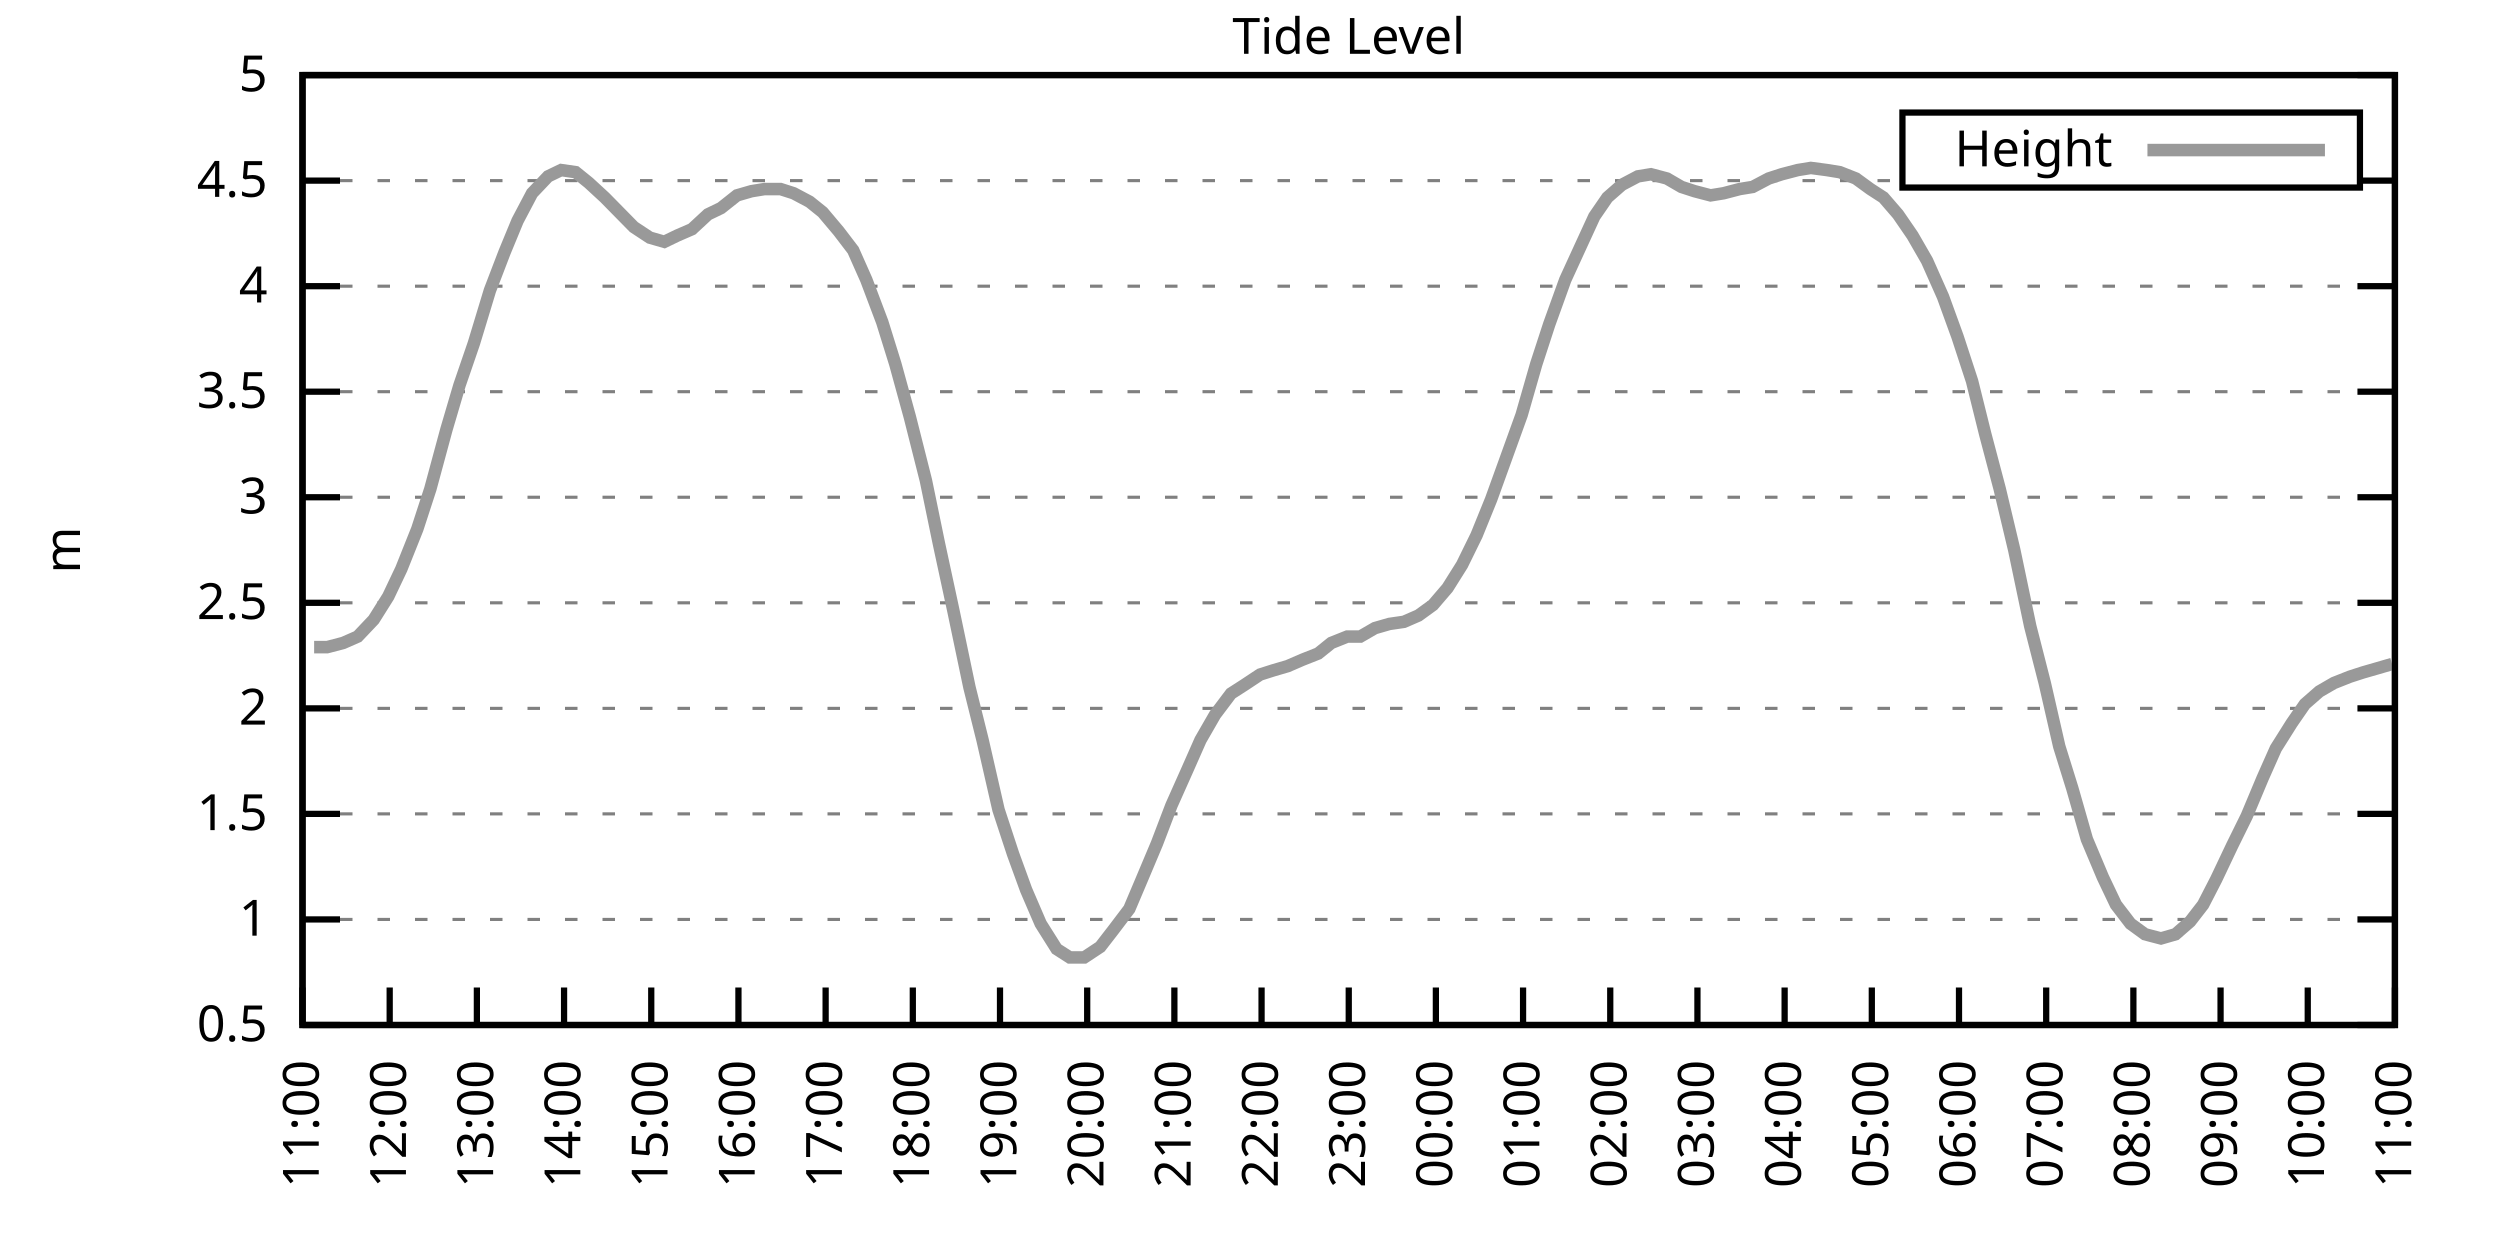
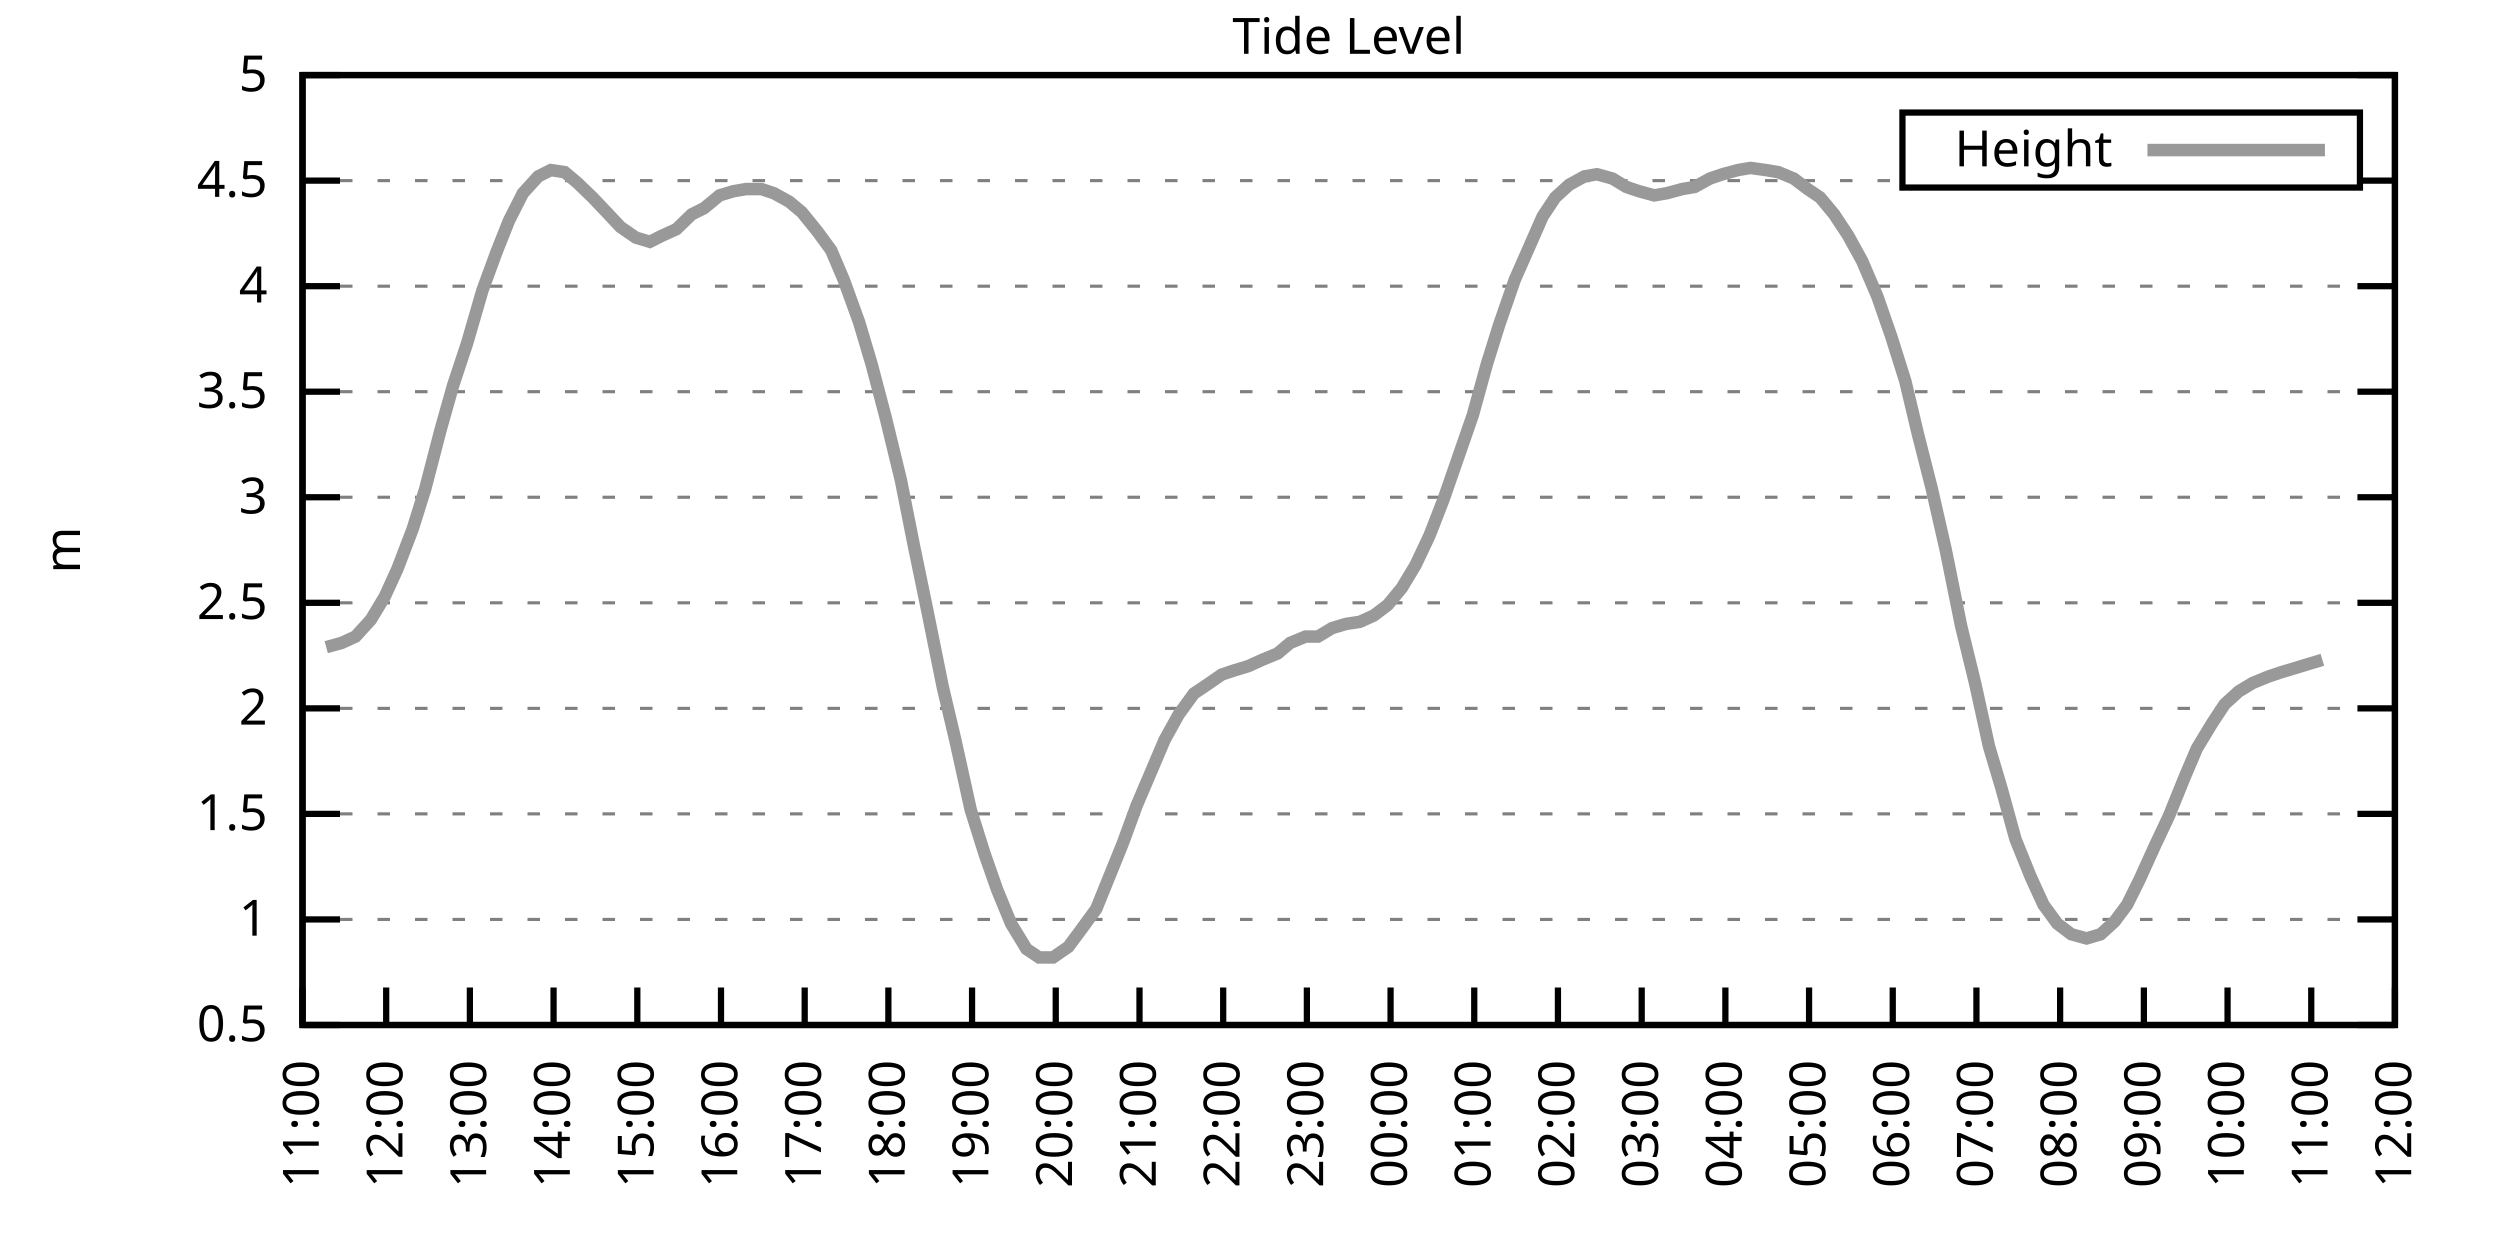
<svg xmlns="http://www.w3.org/2000/svg" xmlns:xlink="http://www.w3.org/1999/xlink" width="400" height="200" viewBox="0 0 400 200">
  <g id="gnuplot_canvas">
    <rect x="0" y="0" width="400" height="200" fill="none" />
    <defs>
      <circle id="gpDot" r="0.5" stroke-width="0.5" stroke="currentColor" />
      <path id="gpPt0" stroke-width="0.333" stroke="currentColor" d="M-1,0 h2 M0,-1 v2" />
      <path id="gpPt1" stroke-width="0.333" stroke="currentColor" d="M-1,-1 L1,1 M1,-1 L-1,1" />
      <path id="gpPt2" stroke-width="0.333" stroke="currentColor" d="M-1,0 L1,0 M0,-1 L0,1 M-1,-1 L1,1 M-1,1 L1,-1" />
      <rect id="gpPt3" stroke-width="0.333" stroke="currentColor" x="-1" y="-1" width="2" height="2" />
      <rect id="gpPt4" stroke-width="0.333" stroke="currentColor" fill="currentColor" x="-1" y="-1" width="2" height="2" />
      <circle id="gpPt5" stroke-width="0.333" stroke="currentColor" cx="0" cy="0" r="1" />
      <use xlink:href="#gpPt5" id="gpPt6" fill="currentColor" stroke="none" />
      <path id="gpPt7" stroke-width="0.333" stroke="currentColor" d="M0,-1.33 L-1.33,0.67 L1.33,0.67 z" />
      <use xlink:href="#gpPt7" id="gpPt8" fill="currentColor" stroke="none" />
      <use xlink:href="#gpPt7" id="gpPt9" stroke="currentColor" transform="rotate(180)" />
      <use xlink:href="#gpPt9" id="gpPt10" fill="currentColor" stroke="none" />
      <use xlink:href="#gpPt3" id="gpPt11" stroke="currentColor" transform="rotate(45)" />
      <use xlink:href="#gpPt11" id="gpPt12" fill="currentColor" stroke="none" />
      <path id="gpPt13" stroke-width="0.333" stroke="currentColor" d="M0,1.330 L1.265,0.411 L0.782,-1.067 L-0.782,-1.076 L-1.265,0.411 z" />
      <use xlink:href="#gpPt13" id="gpPt14" fill="currentColor" stroke="none" />
      <filter id="textbox" filterUnits="objectBoundingBox" x="0" y="0" height="1" width="1">
        <feFlood flood-color="white" flood-opacity="1" result="bgnd" />
        <feComposite in="SourceGraphic" in2="bgnd" operator="atop" />
      </filter>
      <filter id="greybox" filterUnits="objectBoundingBox" x="0" y="0" height="1" width="1">
        <feFlood flood-color="lightgrey" flood-opacity="1" result="grey" />
        <feComposite in="SourceGraphic" in2="grey" operator="atop" />
      </filter>
    </defs>
    <g fill="none" color="white" stroke="currentColor" stroke-width="1.00" stroke-linecap="butt" stroke-linejoin="miter">
</g>
    <g fill="none" color="black" stroke="currentColor" stroke-width="1.00" stroke-linecap="butt" stroke-linejoin="miter">
      <g stroke="none" shape-rendering="crispEdges">
        <polygon fill="rgb(255, 255, 255)" points="48.40,164.00 383.18,164.00 383.18,12.02 48.40,12.02 " />
      </g>
    </g>
    <g fill="none" color="black" stroke="currentColor" stroke-width="1.00" stroke-linecap="butt" stroke-linejoin="miter">
</g>
    <g fill="none" color="black" stroke="black" stroke-width="0.50" stroke-linecap="butt" stroke-linejoin="miter">
</g>
    <g fill="none" color="gray" stroke="currentColor" stroke-width="0.50" stroke-linecap="butt" stroke-linejoin="miter">
      <path stroke="gray" stroke-dasharray="2,4" class="gridline" d="M48.40,164.00 L383.19,164.00  " />
    </g>
    <g fill="none" color="gray" stroke="gray" stroke-width="1.00" stroke-linecap="butt" stroke-linejoin="miter">
</g>
    <g fill="none" color="black" stroke="currentColor" stroke-width="1.00" stroke-linecap="butt" stroke-linejoin="miter">
      <path stroke="black" d="M48.40,164.00 L54.40,164.00 M383.19,164.00 L377.19,164.00  " />
      <g transform="translate(42.80,166.60)" stroke="none" fill="black" font-family="Sans" font-size="8.00" text-anchor="end">
        <text>
          <tspan font-family="Sans"> 0.5</tspan>
        </text>
      </g>
    </g>
    <g fill="none" color="black" stroke="currentColor" stroke-width="1.00" stroke-linecap="butt" stroke-linejoin="miter">
</g>
    <g fill="none" color="black" stroke="black" stroke-width="0.50" stroke-linecap="butt" stroke-linejoin="miter">
</g>
    <g fill="none" color="gray" stroke="currentColor" stroke-width="0.50" stroke-linecap="butt" stroke-linejoin="miter">
      <path stroke="gray" stroke-dasharray="2,4" class="gridline" d="M48.40,147.11 L383.19,147.11  " />
    </g>
    <g fill="none" color="gray" stroke="gray" stroke-width="1.00" stroke-linecap="butt" stroke-linejoin="miter">
</g>
    <g fill="none" color="black" stroke="currentColor" stroke-width="1.00" stroke-linecap="butt" stroke-linejoin="miter">
      <path stroke="black" d="M48.40,147.11 L54.40,147.11 M383.19,147.11 L377.19,147.11  " />
      <g transform="translate(42.80,149.71)" stroke="none" fill="black" font-family="Sans" font-size="8.00" text-anchor="end">
        <text>
          <tspan font-family="Sans"> 1</tspan>
        </text>
      </g>
    </g>
    <g fill="none" color="black" stroke="currentColor" stroke-width="1.00" stroke-linecap="butt" stroke-linejoin="miter">
</g>
    <g fill="none" color="black" stroke="black" stroke-width="0.50" stroke-linecap="butt" stroke-linejoin="miter">
</g>
    <g fill="none" color="gray" stroke="currentColor" stroke-width="0.50" stroke-linecap="butt" stroke-linejoin="miter">
      <path stroke="gray" stroke-dasharray="2,4" class="gridline" d="M48.40,130.22 L383.19,130.22  " />
    </g>
    <g fill="none" color="gray" stroke="gray" stroke-width="1.00" stroke-linecap="butt" stroke-linejoin="miter">
</g>
    <g fill="none" color="black" stroke="currentColor" stroke-width="1.00" stroke-linecap="butt" stroke-linejoin="miter">
      <path stroke="black" d="M48.40,130.22 L54.40,130.22 M383.19,130.22 L377.19,130.22  " />
      <g transform="translate(42.80,132.82)" stroke="none" fill="black" font-family="Sans" font-size="8.00" text-anchor="end">
        <text>
          <tspan font-family="Sans"> 1.5</tspan>
        </text>
      </g>
    </g>
    <g fill="none" color="black" stroke="currentColor" stroke-width="1.00" stroke-linecap="butt" stroke-linejoin="miter">
</g>
    <g fill="none" color="black" stroke="black" stroke-width="0.50" stroke-linecap="butt" stroke-linejoin="miter">
</g>
    <g fill="none" color="gray" stroke="currentColor" stroke-width="0.50" stroke-linecap="butt" stroke-linejoin="miter">
      <path stroke="gray" stroke-dasharray="2,4" class="gridline" d="M48.40,113.34 L383.19,113.34  " />
    </g>
    <g fill="none" color="gray" stroke="gray" stroke-width="1.00" stroke-linecap="butt" stroke-linejoin="miter">
</g>
    <g fill="none" color="black" stroke="currentColor" stroke-width="1.00" stroke-linecap="butt" stroke-linejoin="miter">
      <path stroke="black" d="M48.40,113.34 L54.40,113.34 M383.19,113.34 L377.19,113.34  " />
      <g transform="translate(42.80,115.94)" stroke="none" fill="black" font-family="Sans" font-size="8.00" text-anchor="end">
        <text>
          <tspan font-family="Sans"> 2</tspan>
        </text>
      </g>
    </g>
    <g fill="none" color="black" stroke="currentColor" stroke-width="1.00" stroke-linecap="butt" stroke-linejoin="miter">
</g>
    <g fill="none" color="black" stroke="black" stroke-width="0.50" stroke-linecap="butt" stroke-linejoin="miter">
</g>
    <g fill="none" color="gray" stroke="currentColor" stroke-width="0.50" stroke-linecap="butt" stroke-linejoin="miter">
      <path stroke="gray" stroke-dasharray="2,4" class="gridline" d="M48.40,96.45 L383.19,96.45  " />
    </g>
    <g fill="none" color="gray" stroke="gray" stroke-width="1.00" stroke-linecap="butt" stroke-linejoin="miter">
</g>
    <g fill="none" color="black" stroke="currentColor" stroke-width="1.00" stroke-linecap="butt" stroke-linejoin="miter">
      <path stroke="black" d="M48.40,96.45 L54.40,96.45 M383.19,96.45 L377.19,96.45  " />
      <g transform="translate(42.80,99.05)" stroke="none" fill="black" font-family="Sans" font-size="8.00" text-anchor="end">
        <text>
          <tspan font-family="Sans"> 2.5</tspan>
        </text>
      </g>
    </g>
    <g fill="none" color="black" stroke="currentColor" stroke-width="1.00" stroke-linecap="butt" stroke-linejoin="miter">
</g>
    <g fill="none" color="black" stroke="black" stroke-width="0.50" stroke-linecap="butt" stroke-linejoin="miter">
</g>
    <g fill="none" color="gray" stroke="currentColor" stroke-width="0.50" stroke-linecap="butt" stroke-linejoin="miter">
      <path stroke="gray" stroke-dasharray="2,4" class="gridline" d="M48.40,79.56 L383.19,79.56  " />
    </g>
    <g fill="none" color="gray" stroke="gray" stroke-width="1.00" stroke-linecap="butt" stroke-linejoin="miter">
</g>
    <g fill="none" color="black" stroke="currentColor" stroke-width="1.00" stroke-linecap="butt" stroke-linejoin="miter">
      <path stroke="black" d="M48.40,79.56 L54.40,79.56 M383.19,79.56 L377.19,79.56  " />
      <g transform="translate(42.80,82.16)" stroke="none" fill="black" font-family="Sans" font-size="8.00" text-anchor="end">
        <text>
          <tspan font-family="Sans"> 3</tspan>
        </text>
      </g>
    </g>
    <g fill="none" color="black" stroke="currentColor" stroke-width="1.00" stroke-linecap="butt" stroke-linejoin="miter">
</g>
    <g fill="none" color="black" stroke="black" stroke-width="0.50" stroke-linecap="butt" stroke-linejoin="miter">
</g>
    <g fill="none" color="gray" stroke="currentColor" stroke-width="0.50" stroke-linecap="butt" stroke-linejoin="miter">
      <path stroke="gray" stroke-dasharray="2,4" class="gridline" d="M48.40,62.67 L383.19,62.67  " />
    </g>
    <g fill="none" color="gray" stroke="gray" stroke-width="1.00" stroke-linecap="butt" stroke-linejoin="miter">
</g>
    <g fill="none" color="black" stroke="currentColor" stroke-width="1.00" stroke-linecap="butt" stroke-linejoin="miter">
      <path stroke="black" d="M48.40,62.67 L54.40,62.67 M383.19,62.67 L377.19,62.67  " />
      <g transform="translate(42.80,65.27)" stroke="none" fill="black" font-family="Sans" font-size="8.00" text-anchor="end">
        <text>
          <tspan font-family="Sans"> 3.5</tspan>
        </text>
      </g>
    </g>
    <g fill="none" color="black" stroke="currentColor" stroke-width="1.00" stroke-linecap="butt" stroke-linejoin="miter">
</g>
    <g fill="none" color="black" stroke="black" stroke-width="0.50" stroke-linecap="butt" stroke-linejoin="miter">
</g>
    <g fill="none" color="gray" stroke="currentColor" stroke-width="0.50" stroke-linecap="butt" stroke-linejoin="miter">
      <path stroke="gray" stroke-dasharray="2,4" class="gridline" d="M48.40,45.79 L383.19,45.79  " />
    </g>
    <g fill="none" color="gray" stroke="gray" stroke-width="1.00" stroke-linecap="butt" stroke-linejoin="miter">
</g>
    <g fill="none" color="black" stroke="currentColor" stroke-width="1.00" stroke-linecap="butt" stroke-linejoin="miter">
      <path stroke="black" d="M48.40,45.79 L54.40,45.79 M383.19,45.79 L377.19,45.79  " />
      <g transform="translate(42.80,48.39)" stroke="none" fill="black" font-family="Sans" font-size="8.00" text-anchor="end">
        <text>
          <tspan font-family="Sans"> 4</tspan>
        </text>
      </g>
    </g>
    <g fill="none" color="black" stroke="currentColor" stroke-width="1.00" stroke-linecap="butt" stroke-linejoin="miter">
</g>
    <g fill="none" color="black" stroke="black" stroke-width="0.50" stroke-linecap="butt" stroke-linejoin="miter">
</g>
    <g fill="none" color="gray" stroke="currentColor" stroke-width="0.50" stroke-linecap="butt" stroke-linejoin="miter">
      <path stroke="gray" stroke-dasharray="2,4" class="gridline" d="M48.40,28.90 L304.39,28.90 M377.59,28.90 L383.19,28.90  " />
    </g>
    <g fill="none" color="gray" stroke="gray" stroke-width="1.00" stroke-linecap="butt" stroke-linejoin="miter">
</g>
    <g fill="none" color="black" stroke="currentColor" stroke-width="1.00" stroke-linecap="butt" stroke-linejoin="miter">
      <path stroke="black" d="M48.40,28.90 L54.40,28.90 M383.19,28.90 L377.19,28.90  " />
      <g transform="translate(42.80,31.50)" stroke="none" fill="black" font-family="Sans" font-size="8.00" text-anchor="end">
        <text>
          <tspan font-family="Sans"> 4.5</tspan>
        </text>
      </g>
    </g>
    <g fill="none" color="black" stroke="currentColor" stroke-width="1.00" stroke-linecap="butt" stroke-linejoin="miter">
</g>
    <g fill="none" color="black" stroke="black" stroke-width="0.50" stroke-linecap="butt" stroke-linejoin="miter">
</g>
    <g fill="none" color="gray" stroke="currentColor" stroke-width="0.50" stroke-linecap="butt" stroke-linejoin="miter">
      <path stroke="gray" stroke-dasharray="2,4" class="gridline" d="M48.40,12.01 L383.19,12.01  " />
    </g>
    <g fill="none" color="gray" stroke="gray" stroke-width="1.00" stroke-linecap="butt" stroke-linejoin="miter">
</g>
    <g fill="none" color="black" stroke="currentColor" stroke-width="1.00" stroke-linecap="butt" stroke-linejoin="miter">
      <path stroke="black" d="M48.40,12.01 L54.40,12.01 M383.19,12.01 L377.19,12.01  " />
      <g transform="translate(42.80,14.61)" stroke="none" fill="black" font-family="Sans" font-size="8.00" text-anchor="end">
        <text>
          <tspan font-family="Sans"> 5</tspan>
        </text>
      </g>
    </g>
    <g fill="none" color="black" stroke="currentColor" stroke-width="1.00" stroke-linecap="butt" stroke-linejoin="miter">
      <path stroke="black" d="M48.40,164.00 L48.40,158.00  " />
      <g transform="translate(51.00,169.60) rotate(270.00)" stroke="none" fill="black" font-family="Sans" font-size="8.00" text-anchor="end">
        <text>
          <tspan font-family="Sans">11:00</tspan>
        </text>
      </g>
    </g>
    <g fill="none" color="black" stroke="currentColor" stroke-width="1.00" stroke-linecap="butt" stroke-linejoin="miter">
-       <path stroke="black" d="M62.35,164.00 L62.35,158.00  " />
-       <g transform="translate(64.95,169.60) rotate(270.00)" stroke="none" fill="black" font-family="Sans" font-size="8.00" text-anchor="end">
+       <path stroke="black" d="M61.79,164.00 L61.79,158.00  " />
+       <g transform="translate(64.39,169.60) rotate(270.00)" stroke="none" fill="black" font-family="Sans" font-size="8.00" text-anchor="end">
        <text>
          <tspan font-family="Sans">12:00</tspan>
        </text>
      </g>
    </g>
    <g fill="none" color="black" stroke="currentColor" stroke-width="1.00" stroke-linecap="butt" stroke-linejoin="miter">
-       <path stroke="black" d="M76.30,164.00 L76.30,158.00  " />
-       <g transform="translate(78.90,169.60) rotate(270.00)" stroke="none" fill="black" font-family="Sans" font-size="8.00" text-anchor="end">
+       <path stroke="black" d="M75.18,164.00 L75.18,158.00  " />
+       <g transform="translate(77.78,169.60) rotate(270.00)" stroke="none" fill="black" font-family="Sans" font-size="8.00" text-anchor="end">
        <text>
          <tspan font-family="Sans">13:00</tspan>
        </text>
      </g>
    </g>
    <g fill="none" color="black" stroke="currentColor" stroke-width="1.00" stroke-linecap="butt" stroke-linejoin="miter">
-       <path stroke="black" d="M90.25,164.00 L90.25,158.00  " />
-       <g transform="translate(92.85,169.60) rotate(270.00)" stroke="none" fill="black" font-family="Sans" font-size="8.00" text-anchor="end">
+       <path stroke="black" d="M88.57,164.00 L88.57,158.00  " />
+       <g transform="translate(91.17,169.60) rotate(270.00)" stroke="none" fill="black" font-family="Sans" font-size="8.00" text-anchor="end">
        <text>
          <tspan font-family="Sans">14:00</tspan>
        </text>
      </g>
    </g>
    <g fill="none" color="black" stroke="currentColor" stroke-width="1.00" stroke-linecap="butt" stroke-linejoin="miter">
-       <path stroke="black" d="M104.20,164.00 L104.20,158.00  " />
-       <g transform="translate(106.80,169.60) rotate(270.00)" stroke="none" fill="black" font-family="Sans" font-size="8.00" text-anchor="end">
+       <path stroke="black" d="M101.97,164.00 L101.97,158.00  " />
+       <g transform="translate(104.57,169.60) rotate(270.00)" stroke="none" fill="black" font-family="Sans" font-size="8.00" text-anchor="end">
        <text>
          <tspan font-family="Sans">15:00</tspan>
        </text>
      </g>
    </g>
    <g fill="none" color="black" stroke="currentColor" stroke-width="1.00" stroke-linecap="butt" stroke-linejoin="miter">
-       <path stroke="black" d="M118.15,164.00 L118.15,158.00  " />
-       <g transform="translate(120.75,169.60) rotate(270.00)" stroke="none" fill="black" font-family="Sans" font-size="8.00" text-anchor="end">
+       <path stroke="black" d="M115.36,164.00 L115.36,158.00  " />
+       <g transform="translate(117.96,169.60) rotate(270.00)" stroke="none" fill="black" font-family="Sans" font-size="8.00" text-anchor="end">
        <text>
          <tspan font-family="Sans">16:00</tspan>
        </text>
      </g>
    </g>
    <g fill="none" color="black" stroke="currentColor" stroke-width="1.00" stroke-linecap="butt" stroke-linejoin="miter">
-       <path stroke="black" d="M132.10,164.00 L132.10,158.00  " />
-       <g transform="translate(134.70,169.60) rotate(270.00)" stroke="none" fill="black" font-family="Sans" font-size="8.00" text-anchor="end">
+       <path stroke="black" d="M128.75,164.00 L128.75,158.00  " />
+       <g transform="translate(131.35,169.60) rotate(270.00)" stroke="none" fill="black" font-family="Sans" font-size="8.00" text-anchor="end">
        <text>
          <tspan font-family="Sans">17:00</tspan>
        </text>
      </g>
    </g>
    <g fill="none" color="black" stroke="currentColor" stroke-width="1.00" stroke-linecap="butt" stroke-linejoin="miter">
-       <path stroke="black" d="M146.05,164.00 L146.05,158.00  " />
-       <g transform="translate(148.65,169.60) rotate(270.00)" stroke="none" fill="black" font-family="Sans" font-size="8.00" text-anchor="end">
+       <path stroke="black" d="M142.14,164.00 L142.14,158.00  " />
+       <g transform="translate(144.74,169.60) rotate(270.00)" stroke="none" fill="black" font-family="Sans" font-size="8.00" text-anchor="end">
        <text>
          <tspan font-family="Sans">18:00</tspan>
        </text>
      </g>
    </g>
    <g fill="none" color="black" stroke="currentColor" stroke-width="1.00" stroke-linecap="butt" stroke-linejoin="miter">
-       <path stroke="black" d="M160.00,164.00 L160.00,158.00  " />
-       <g transform="translate(162.60,169.60) rotate(270.00)" stroke="none" fill="black" font-family="Sans" font-size="8.00" text-anchor="end">
+       <path stroke="black" d="M155.53,164.00 L155.53,158.00  " />
+       <g transform="translate(158.13,169.60) rotate(270.00)" stroke="none" fill="black" font-family="Sans" font-size="8.00" text-anchor="end">
        <text>
          <tspan font-family="Sans">19:00</tspan>
        </text>
      </g>
    </g>
    <g fill="none" color="black" stroke="currentColor" stroke-width="1.00" stroke-linecap="butt" stroke-linejoin="miter">
-       <path stroke="black" d="M173.95,164.00 L173.95,158.00  " />
-       <g transform="translate(176.55,169.60) rotate(270.00)" stroke="none" fill="black" font-family="Sans" font-size="8.00" text-anchor="end">
+       <path stroke="black" d="M168.92,164.00 L168.92,158.00  " />
+       <g transform="translate(171.52,169.60) rotate(270.00)" stroke="none" fill="black" font-family="Sans" font-size="8.00" text-anchor="end">
        <text>
          <tspan font-family="Sans">20:00</tspan>
        </text>
      </g>
    </g>
    <g fill="none" color="black" stroke="currentColor" stroke-width="1.00" stroke-linecap="butt" stroke-linejoin="miter">
-       <path stroke="black" d="M187.90,164.00 L187.90,158.00  " />
-       <g transform="translate(190.50,169.60) rotate(270.00)" stroke="none" fill="black" font-family="Sans" font-size="8.00" text-anchor="end">
+       <path stroke="black" d="M182.32,164.00 L182.32,158.00  " />
+       <g transform="translate(184.92,169.60) rotate(270.00)" stroke="none" fill="black" font-family="Sans" font-size="8.00" text-anchor="end">
        <text>
          <tspan font-family="Sans">21:00</tspan>
        </text>
      </g>
    </g>
    <g fill="none" color="black" stroke="currentColor" stroke-width="1.00" stroke-linecap="butt" stroke-linejoin="miter">
-       <path stroke="black" d="M201.85,164.00 L201.85,158.00  " />
-       <g transform="translate(204.45,169.60) rotate(270.00)" stroke="none" fill="black" font-family="Sans" font-size="8.00" text-anchor="end">
+       <path stroke="black" d="M195.71,164.00 L195.71,158.00  " />
+       <g transform="translate(198.31,169.60) rotate(270.00)" stroke="none" fill="black" font-family="Sans" font-size="8.00" text-anchor="end">
        <text>
          <tspan font-family="Sans">22:00</tspan>
        </text>
      </g>
    </g>
    <g fill="none" color="black" stroke="currentColor" stroke-width="1.00" stroke-linecap="butt" stroke-linejoin="miter">
-       <path stroke="black" d="M215.80,164.00 L215.80,158.00  " />
-       <g transform="translate(218.40,169.60) rotate(270.00)" stroke="none" fill="black" font-family="Sans" font-size="8.00" text-anchor="end">
+       <path stroke="black" d="M209.10,164.00 L209.10,158.00  " />
+       <g transform="translate(211.70,169.60) rotate(270.00)" stroke="none" fill="black" font-family="Sans" font-size="8.00" text-anchor="end">
        <text>
          <tspan font-family="Sans">23:00</tspan>
        </text>
      </g>
    </g>
    <g fill="none" color="black" stroke="currentColor" stroke-width="1.00" stroke-linecap="butt" stroke-linejoin="miter">
-       <path stroke="black" d="M229.74,164.00 L229.74,158.00  " />
-       <g transform="translate(232.34,169.60) rotate(270.00)" stroke="none" fill="black" font-family="Sans" font-size="8.00" text-anchor="end">
+       <path stroke="black" d="M222.49,164.00 L222.49,158.00  " />
+       <g transform="translate(225.09,169.60) rotate(270.00)" stroke="none" fill="black" font-family="Sans" font-size="8.00" text-anchor="end">
        <text>
          <tspan font-family="Sans">00:00</tspan>
        </text>
      </g>
    </g>
    <g fill="none" color="black" stroke="currentColor" stroke-width="1.00" stroke-linecap="butt" stroke-linejoin="miter">
-       <path stroke="black" d="M243.69,164.00 L243.69,158.00  " />
-       <g transform="translate(246.29,169.60) rotate(270.00)" stroke="none" fill="black" font-family="Sans" font-size="8.00" text-anchor="end">
+       <path stroke="black" d="M235.88,164.00 L235.88,158.00  " />
+       <g transform="translate(238.48,169.60) rotate(270.00)" stroke="none" fill="black" font-family="Sans" font-size="8.00" text-anchor="end">
        <text>
          <tspan font-family="Sans">01:00</tspan>
        </text>
      </g>
    </g>
    <g fill="none" color="black" stroke="currentColor" stroke-width="1.00" stroke-linecap="butt" stroke-linejoin="miter">
-       <path stroke="black" d="M257.64,164.00 L257.64,158.00  " />
-       <g transform="translate(260.24,169.60) rotate(270.00)" stroke="none" fill="black" font-family="Sans" font-size="8.00" text-anchor="end">
+       <path stroke="black" d="M249.27,164.00 L249.27,158.00  " />
+       <g transform="translate(251.87,169.60) rotate(270.00)" stroke="none" fill="black" font-family="Sans" font-size="8.00" text-anchor="end">
        <text>
          <tspan font-family="Sans">02:00</tspan>
        </text>
      </g>
    </g>
    <g fill="none" color="black" stroke="currentColor" stroke-width="1.00" stroke-linecap="butt" stroke-linejoin="miter">
-       <path stroke="black" d="M271.59,164.00 L271.59,158.00  " />
-       <g transform="translate(274.19,169.60) rotate(270.00)" stroke="none" fill="black" font-family="Sans" font-size="8.00" text-anchor="end">
+       <path stroke="black" d="M262.67,164.00 L262.67,158.00  " />
+       <g transform="translate(265.27,169.60) rotate(270.00)" stroke="none" fill="black" font-family="Sans" font-size="8.00" text-anchor="end">
        <text>
          <tspan font-family="Sans">03:00</tspan>
        </text>
      </g>
    </g>
    <g fill="none" color="black" stroke="currentColor" stroke-width="1.00" stroke-linecap="butt" stroke-linejoin="miter">
-       <path stroke="black" d="M285.54,164.00 L285.54,158.00  " />
-       <g transform="translate(288.14,169.60) rotate(270.00)" stroke="none" fill="black" font-family="Sans" font-size="8.00" text-anchor="end">
+       <path stroke="black" d="M276.06,164.00 L276.06,158.00  " />
+       <g transform="translate(278.66,169.60) rotate(270.00)" stroke="none" fill="black" font-family="Sans" font-size="8.00" text-anchor="end">
        <text>
          <tspan font-family="Sans">04:00</tspan>
        </text>
      </g>
    </g>
    <g fill="none" color="black" stroke="currentColor" stroke-width="1.00" stroke-linecap="butt" stroke-linejoin="miter">
-       <path stroke="black" d="M299.49,164.00 L299.49,158.00  " />
-       <g transform="translate(302.09,169.60) rotate(270.00)" stroke="none" fill="black" font-family="Sans" font-size="8.00" text-anchor="end">
+       <path stroke="black" d="M289.45,164.00 L289.45,158.00  " />
+       <g transform="translate(292.05,169.60) rotate(270.00)" stroke="none" fill="black" font-family="Sans" font-size="8.00" text-anchor="end">
        <text>
          <tspan font-family="Sans">05:00</tspan>
        </text>
      </g>
    </g>
    <g fill="none" color="black" stroke="currentColor" stroke-width="1.00" stroke-linecap="butt" stroke-linejoin="miter">
-       <path stroke="black" d="M313.44,164.00 L313.44,158.00  " />
-       <g transform="translate(316.04,169.60) rotate(270.00)" stroke="none" fill="black" font-family="Sans" font-size="8.00" text-anchor="end">
+       <path stroke="black" d="M302.84,164.00 L302.84,158.00  " />
+       <g transform="translate(305.44,169.60) rotate(270.00)" stroke="none" fill="black" font-family="Sans" font-size="8.00" text-anchor="end">
        <text>
          <tspan font-family="Sans">06:00</tspan>
        </text>
      </g>
    </g>
    <g fill="none" color="black" stroke="currentColor" stroke-width="1.00" stroke-linecap="butt" stroke-linejoin="miter">
-       <path stroke="black" d="M327.39,164.00 L327.39,158.00  " />
-       <g transform="translate(329.99,169.60) rotate(270.00)" stroke="none" fill="black" font-family="Sans" font-size="8.00" text-anchor="end">
+       <path stroke="black" d="M316.23,164.00 L316.23,158.00  " />
+       <g transform="translate(318.83,169.60) rotate(270.00)" stroke="none" fill="black" font-family="Sans" font-size="8.00" text-anchor="end">
        <text>
          <tspan font-family="Sans">07:00</tspan>
        </text>
      </g>
    </g>
    <g fill="none" color="black" stroke="currentColor" stroke-width="1.00" stroke-linecap="butt" stroke-linejoin="miter">
-       <path stroke="black" d="M341.34,164.00 L341.34,158.00  " />
-       <g transform="translate(343.94,169.60) rotate(270.00)" stroke="none" fill="black" font-family="Sans" font-size="8.00" text-anchor="end">
+       <path stroke="black" d="M329.62,164.00 L329.62,158.00  " />
+       <g transform="translate(332.22,169.60) rotate(270.00)" stroke="none" fill="black" font-family="Sans" font-size="8.00" text-anchor="end">
        <text>
          <tspan font-family="Sans">08:00</tspan>
        </text>
      </g>
    </g>
    <g fill="none" color="black" stroke="currentColor" stroke-width="1.00" stroke-linecap="butt" stroke-linejoin="miter">
-       <path stroke="black" d="M355.29,164.00 L355.29,158.00  " />
-       <g transform="translate(357.89,169.60) rotate(270.00)" stroke="none" fill="black" font-family="Sans" font-size="8.00" text-anchor="end">
+       <path stroke="black" d="M343.02,164.00 L343.02,158.00  " />
+       <g transform="translate(345.62,169.60) rotate(270.00)" stroke="none" fill="black" font-family="Sans" font-size="8.00" text-anchor="end">
        <text>
          <tspan font-family="Sans">09:00</tspan>
        </text>
      </g>
    </g>
    <g fill="none" color="black" stroke="currentColor" stroke-width="1.00" stroke-linecap="butt" stroke-linejoin="miter">
-       <path stroke="black" d="M369.24,164.00 L369.24,158.00  " />
-       <g transform="translate(371.84,169.60) rotate(270.00)" stroke="none" fill="black" font-family="Sans" font-size="8.00" text-anchor="end">
+       <path stroke="black" d="M356.41,164.00 L356.41,158.00  " />
+       <g transform="translate(359.01,169.60) rotate(270.00)" stroke="none" fill="black" font-family="Sans" font-size="8.00" text-anchor="end">
        <text>
          <tspan font-family="Sans">10:00</tspan>
+         </text>
+       </g>
+     </g>
+     <g fill="none" color="black" stroke="currentColor" stroke-width="1.00" stroke-linecap="butt" stroke-linejoin="miter">
+       <path stroke="black" d="M369.80,164.00 L369.80,158.00  " />
+       <g transform="translate(372.40,169.60) rotate(270.00)" stroke="none" fill="black" font-family="Sans" font-size="8.00" text-anchor="end">
+         <text>
+           <tspan font-family="Sans">11:00</tspan>
        </text>
      </g>
    </g>
    <g fill="none" color="black" stroke="currentColor" stroke-width="1.00" stroke-linecap="butt" stroke-linejoin="miter">
      <path stroke="black" d="M383.19,164.00 L383.19,158.00  " />
      <g transform="translate(385.79,169.60) rotate(270.00)" stroke="none" fill="black" font-family="Sans" font-size="8.00" text-anchor="end">
        <text>
-           <tspan font-family="Sans">11:00</tspan>
+           <tspan font-family="Sans">12:00</tspan>
        </text>
      </g>
    </g>
    <g fill="none" color="black" stroke="currentColor" stroke-width="1.00" stroke-linecap="butt" stroke-linejoin="miter">
</g>
    <g fill="none" color="black" stroke="currentColor" stroke-width="1.00" stroke-linecap="butt" stroke-linejoin="miter">
      <path stroke="black" d="M48.40,12.01 L48.40,164.00 L383.19,164.00 L383.19,12.01 L48.40,12.01 Z  " />
    </g>
    <g fill="none" color="black" stroke="currentColor" stroke-width="1.00" stroke-linecap="butt" stroke-linejoin="miter">
</g>
    <g fill="none" color="black" stroke="currentColor" stroke-width="1.00" stroke-linecap="butt" stroke-linejoin="miter">
      <path stroke="black" d="M304.39,30.01 L304.39,18.01 L377.59,18.01 L377.59,30.01 L304.39,30.01 Z  " />
    </g>
    <g id="Tide_level_plot_1">
      <g fill="none" color="white" stroke="black" stroke-width="2.00" stroke-linecap="butt" stroke-linejoin="miter">
</g>
      <g fill="none" color="black" stroke="currentColor" stroke-width="2.00" stroke-linecap="butt" stroke-linejoin="miter">
        <g transform="translate(337.99,26.61)" stroke="none" fill="black" font-family="Sans" font-size="8.00" text-anchor="end">
          <text>
            <tspan font-family="Sans">Height</tspan>
          </text>
        </g>
      </g>
      <g fill="none" color="black" stroke="currentColor" stroke-width="2.00" stroke-linecap="butt" stroke-linejoin="miter">
-         <path stroke="rgb(153, 153, 153)" d="M343.59,24.01 L371.99,24.01 M50.26,103.54 L52.35,103.54 L54.91,102.87 L57.23,101.85 L59.79,99.15 L62.12,95.44   L64.21,91.04 L66.77,84.63 L68.86,78.21 L71.42,68.75 L73.51,61.66 L75.83,54.90 L78.39,46.46 L80.72,40.38   L82.81,35.32 L85.13,30.92 L87.69,28.22 L89.78,27.21 L92.11,27.55 L94.20,29.24 L96.76,31.60 L99.08,33.96   L101.41,36.33 L103.97,38.02 L106.29,38.69 L108.38,37.68 L110.71,36.67 L113.27,34.30 L115.36,33.29 L117.92,31.26   L120.24,30.59 L122.33,30.25 L124.89,30.25 L126.98,30.92 L129.54,32.28 L131.63,33.96 L134.19,37.00 L136.51,40.04   L138.61,44.77 L141.16,51.53 L143.26,58.28 L145.58,66.73 L148.14,76.86 L150.23,86.99 L152.56,97.80 L155.11,109.96   L157.21,118.40 L159.76,129.55 L162.09,136.64 L164.18,142.38 L166.51,147.79 L169.06,151.84 L171.16,153.19 L173.48,153.19   L176.04,151.50 L178.13,148.80 L180.69,145.42 L182.55,141.03 L185.11,134.95 L187.43,128.87 L189.99,123.13 L192.08,118.40   L194.41,114.35 L196.96,110.97 L199.06,109.62 L201.61,107.93 L203.71,107.26 L206.03,106.58 L208.36,105.57 L210.91,104.56   L213.01,102.87 L215.56,101.85 L217.65,101.85 L219.98,100.50 L222.30,99.83 L224.63,99.49 L226.95,98.48 L229.28,96.79   L231.60,94.08 L233.93,90.37 L236.25,85.64 L238.58,79.90 L240.90,73.48 L243.46,66.39 L245.79,58.28 L247.88,51.87   L250.44,44.77 L252.76,39.71 L255.09,34.64 L257.18,31.60 L259.50,29.57 L262.06,28.22 L264.15,27.88 L266.71,28.56   L269.04,29.91 L271.13,30.59 L273.69,31.26 L275.78,30.92 L278.34,30.25 L280.43,29.91 L282.99,28.56 L285.08,27.88   L287.64,27.21 L289.73,26.87 L292.29,27.21 L294.38,27.55 L296.94,28.56 L299.26,30.25 L301.35,31.60 L303.68,34.30   L306.00,37.68 L308.33,41.73 L310.88,47.47 L313.21,53.89 L315.53,60.98 L317.63,69.43 L319.95,78.21 L322.28,88.00   L324.83,100.16 L327.16,109.28 L329.48,119.42 L331.58,126.17 L333.90,134.28 L336.46,140.36 L338.55,144.75 L340.88,147.79   L343.20,149.48 L345.76,150.15 L348.08,149.48 L350.41,147.45 L352.50,144.75 L354.59,140.69 L357.15,135.29 L359.48,130.56   L362.03,124.48 L364.13,119.75 L366.68,115.70 L368.78,112.66 L371.10,110.63 L373.43,109.28 L375.98,108.27 L378.08,107.59   L380.40,106.92 L382.73,106.24  " />
+         <path stroke="rgb(153, 153, 153)" d="M343.59,24.01 L371.99,24.01 M52.19,103.54 L54.65,102.87 L56.88,101.85 L59.34,99.15 L61.57,95.44 L63.58,91.04   L66.03,84.63 L68.04,78.21 L70.50,68.75 L72.50,61.66 L74.74,54.90 L77.19,46.46 L79.42,40.38 L81.43,35.32   L83.66,30.92 L86.12,28.22 L88.13,27.21 L90.36,27.55 L92.37,29.24 L94.82,31.60 L97.06,33.96 L99.29,36.33   L101.74,38.02 L103.98,38.69 L105.98,37.68 L108.22,36.67 L110.67,34.30 L112.68,33.29 L115.13,31.26 L117.37,30.59   L119.38,30.25 L121.83,30.25 L123.84,30.92 L126.29,32.28 L128.30,33.96 L130.76,37.00 L132.99,40.04 L135.00,44.77   L137.45,51.53 L139.46,58.28 L141.69,66.73 L144.15,76.86 L146.16,86.99 L148.39,97.80 L150.85,109.96 L152.85,118.40   L155.31,129.55 L157.54,136.64 L159.55,142.38 L161.78,147.79 L164.24,151.84 L166.25,153.19 L168.48,153.19 L170.93,151.50   L172.94,148.80 L175.40,145.42 L177.18,141.03 L179.64,134.95 L181.87,128.87 L184.32,123.13 L186.33,118.40 L188.57,114.35   L191.02,110.97 L193.03,109.62 L195.48,107.93 L197.49,107.26 L199.73,106.58 L201.96,105.57 L204.41,104.56 L206.42,102.87   L208.88,101.85 L210.88,101.85 L213.12,100.50 L215.35,99.83 L217.58,99.49 L219.81,98.48 L222.04,96.79 L224.28,94.08   L226.51,90.37 L228.74,85.64 L230.97,79.90 L233.20,73.48 L235.66,66.39 L237.89,58.28 L239.90,51.87 L242.36,44.77   L244.59,39.71 L246.82,34.64 L248.83,31.60 L251.06,29.57 L253.51,28.22 L255.52,27.88 L257.98,28.56 L260.21,29.91   L262.22,30.59 L264.67,31.26 L266.68,30.92 L269.14,30.25 L271.15,29.91 L273.60,28.56 L275.61,27.88 L278.07,27.21   L280.07,26.87 L282.53,27.21 L284.54,27.55 L286.99,28.56 L289.23,30.25 L291.23,31.60 L293.47,34.30 L295.70,37.68   L297.93,41.73 L300.39,47.47 L302.62,53.89 L304.85,60.98 L306.86,69.43 L309.09,78.21 L311.32,88.00 L313.78,100.16   L316.01,109.28 L318.24,119.42 L320.25,126.17 L322.48,134.28 L324.94,140.36 L326.95,144.75 L329.18,147.79 L331.41,149.48   L333.86,150.15 L336.10,149.48 L338.33,147.45 L340.34,144.75 L342.35,140.69 L344.80,135.29 L347.03,130.56 L349.49,124.48   L351.50,119.75 L353.95,115.70 L355.96,112.66 L358.19,110.63 L360.42,109.28 L362.88,108.27 L364.89,107.59 L367.12,106.92   L369.35,106.24 L371.58,105.57  " />
      </g>
    </g>
    <g fill="none" color="black" stroke="currentColor" stroke-width="2.00" stroke-linecap="butt" stroke-linejoin="miter">
</g>
    <g fill="none" color="black" stroke="black" stroke-width="1.00" stroke-linecap="butt" stroke-linejoin="miter">
</g>
    <g fill="none" color="black" stroke="currentColor" stroke-width="1.00" stroke-linecap="butt" stroke-linejoin="miter">
      <path stroke="black" d="M48.40,12.01 L48.40,164.00 L383.19,164.00 L383.19,12.01 L48.40,12.01 Z  " />
      <g transform="translate(12.80,88.01) rotate(270.00)" stroke="none" fill="black" font-family="Sans" font-size="8.00" text-anchor="middle">
        <text>
          <tspan font-family="Sans">m</tspan>
        </text>
      </g>
    </g>
    <g fill="none" color="black" stroke="currentColor" stroke-width="1.00" stroke-linecap="butt" stroke-linejoin="miter">
</g>
    <g fill="none" color="black" stroke="currentColor" stroke-width="1.00" stroke-linecap="butt" stroke-linejoin="miter">
      <g transform="translate(215.79,8.61)" stroke="none" fill="black" font-family="Sans" font-size="8.00" text-anchor="middle">
        <text>
          <tspan font-family="Sans">Tide Level</tspan>
        </text>
      </g>
    </g>
    <g fill="none" color="black" stroke="currentColor" stroke-width="1.00" stroke-linecap="butt" stroke-linejoin="miter">
</g>
  </g>
</svg>
